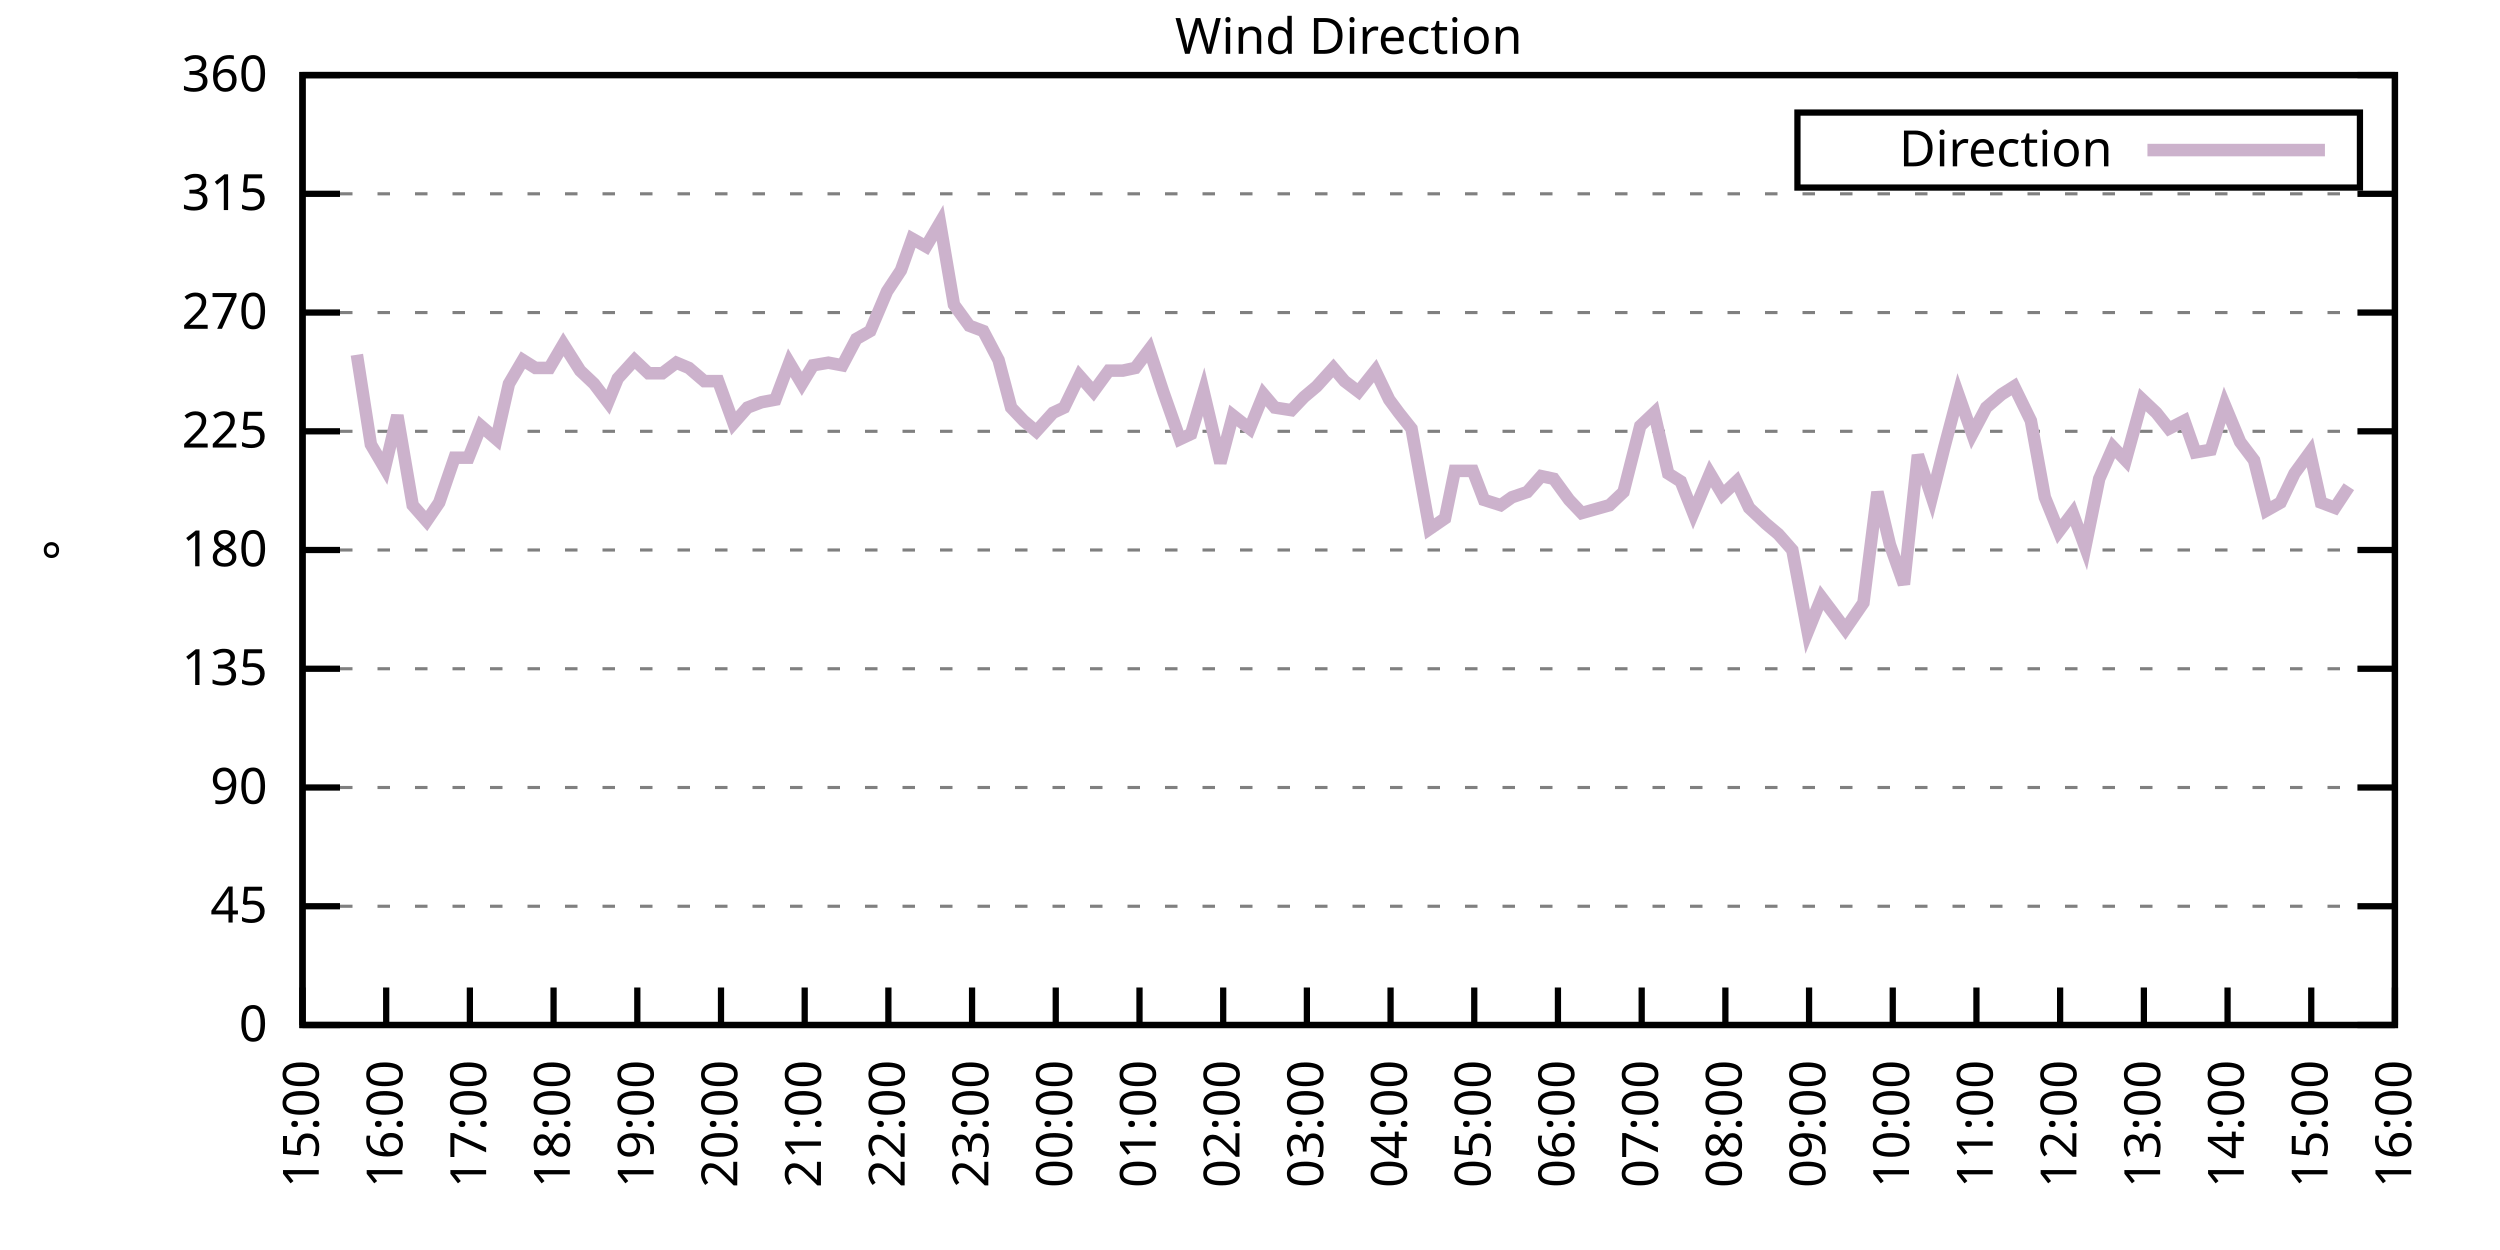
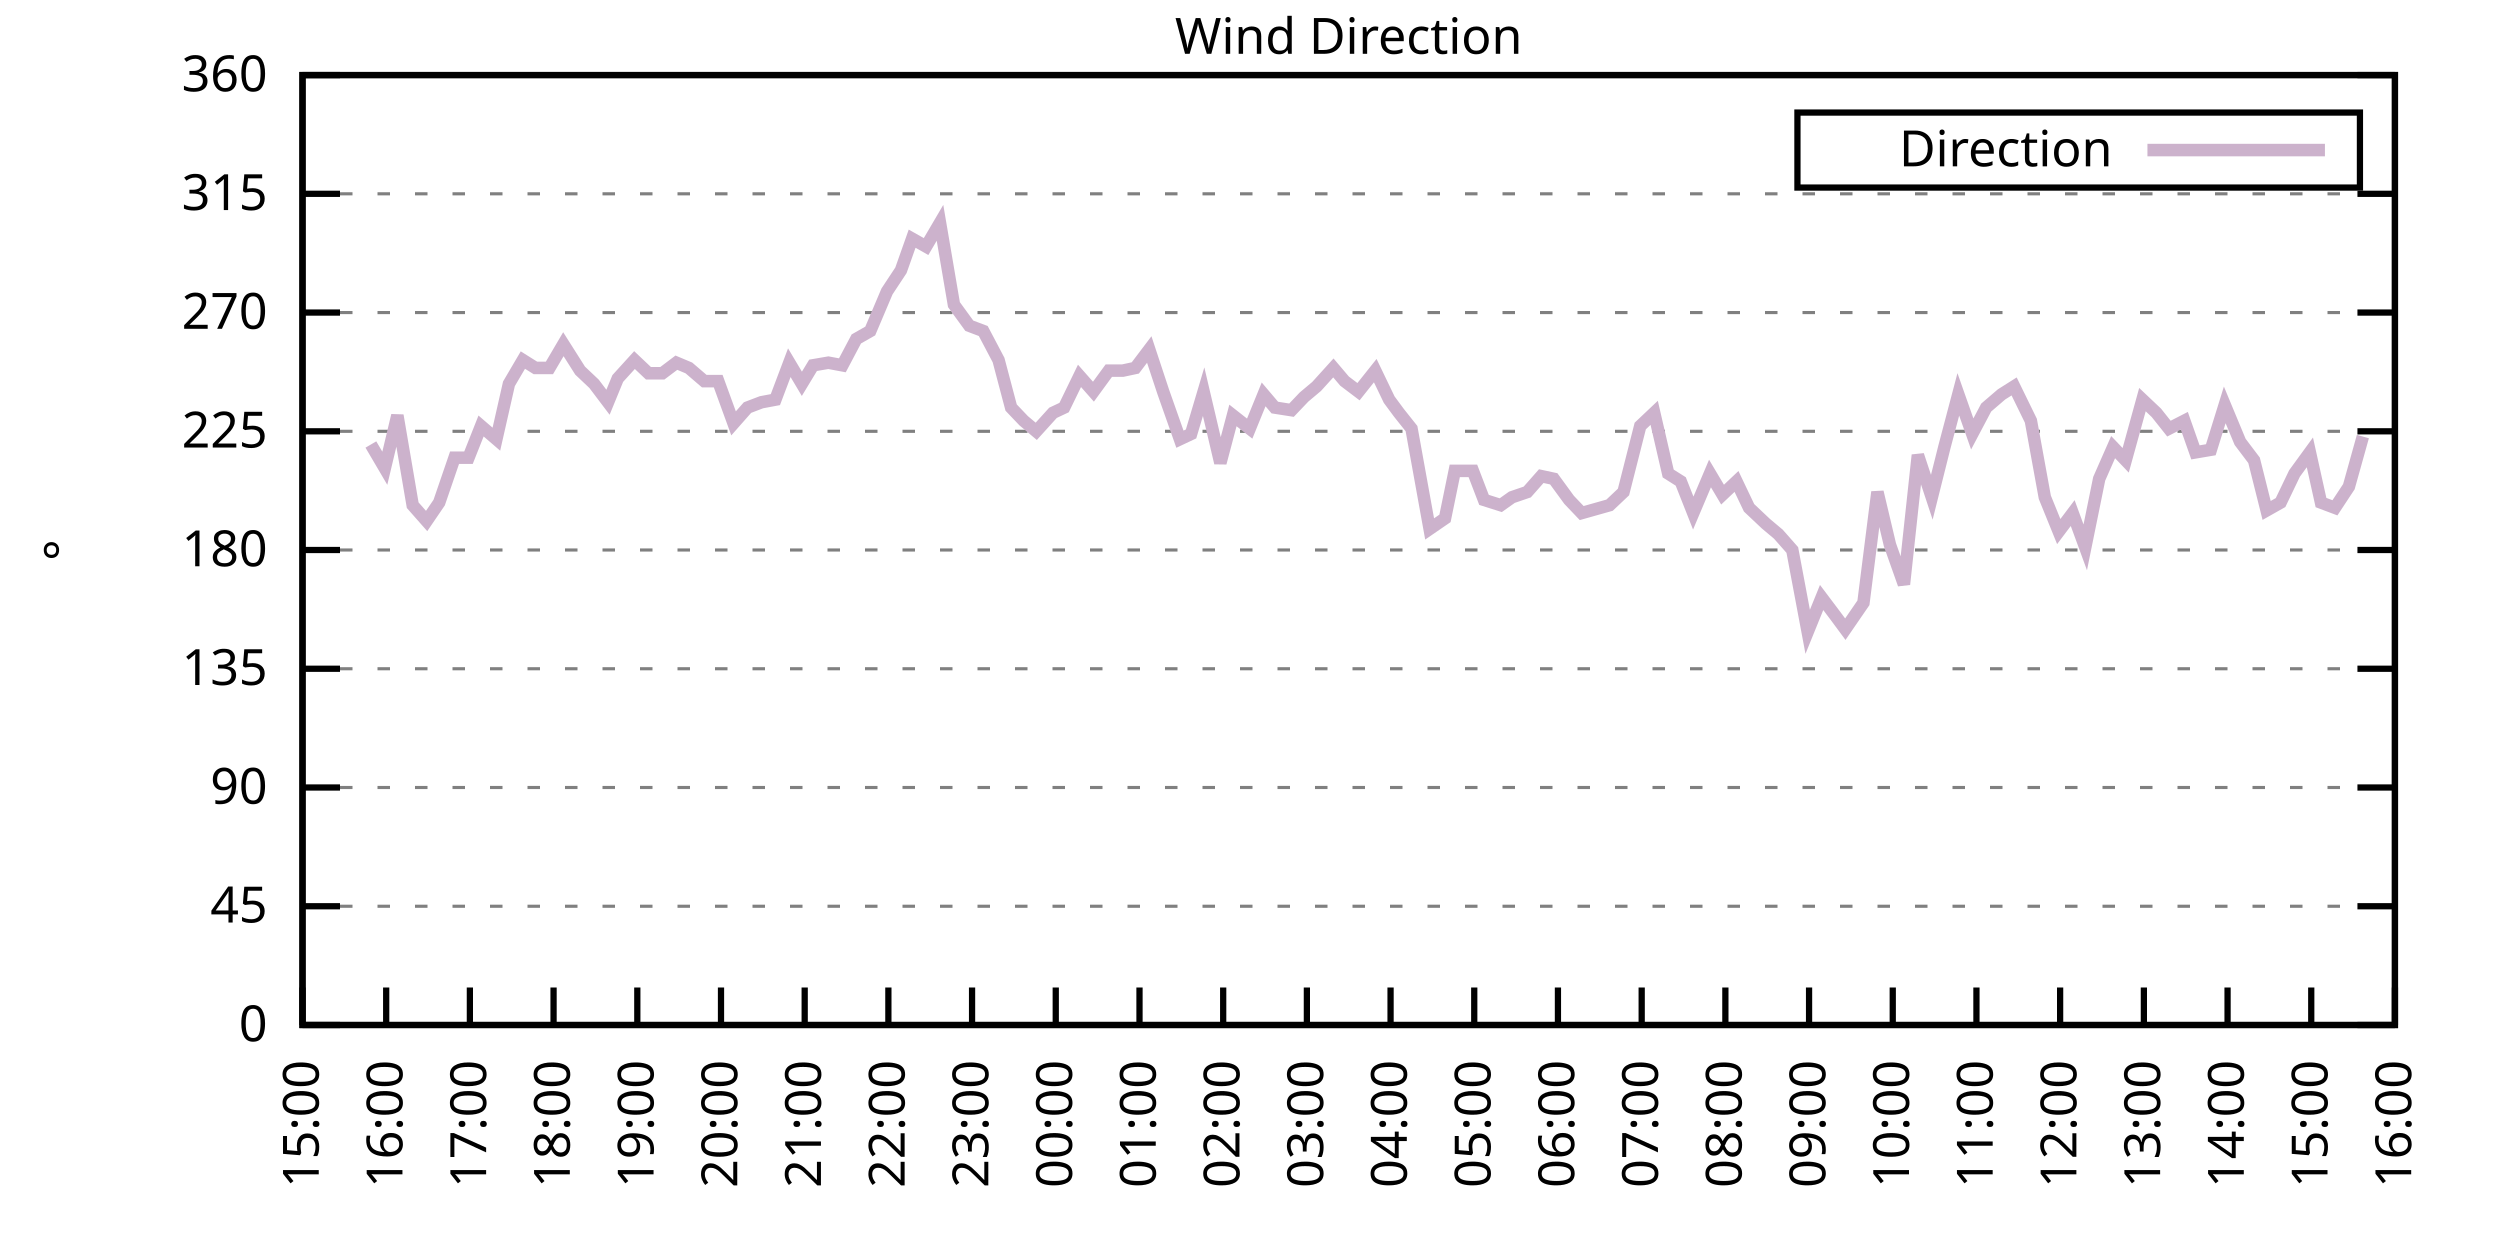
<svg xmlns="http://www.w3.org/2000/svg" xmlns:xlink="http://www.w3.org/1999/xlink" width="400" height="200" viewBox="0 0 400 200">
  <g id="gnuplot_canvas">
    <rect x="0" y="0" width="400" height="200" fill="none" />
    <defs>
      <circle id="gpDot" r="0.5" stroke-width="0.5" stroke="currentColor" />
      <path id="gpPt0" stroke-width="0.333" stroke="currentColor" d="M-1,0 h2 M0,-1 v2" />
      <path id="gpPt1" stroke-width="0.333" stroke="currentColor" d="M-1,-1 L1,1 M1,-1 L-1,1" />
      <path id="gpPt2" stroke-width="0.333" stroke="currentColor" d="M-1,0 L1,0 M0,-1 L0,1 M-1,-1 L1,1 M-1,1 L1,-1" />
      <rect id="gpPt3" stroke-width="0.333" stroke="currentColor" x="-1" y="-1" width="2" height="2" />
      <rect id="gpPt4" stroke-width="0.333" stroke="currentColor" fill="currentColor" x="-1" y="-1" width="2" height="2" />
      <circle id="gpPt5" stroke-width="0.333" stroke="currentColor" cx="0" cy="0" r="1" />
      <use xlink:href="#gpPt5" id="gpPt6" fill="currentColor" stroke="none" />
      <path id="gpPt7" stroke-width="0.333" stroke="currentColor" d="M0,-1.33 L-1.33,0.67 L1.33,0.67 z" />
      <use xlink:href="#gpPt7" id="gpPt8" fill="currentColor" stroke="none" />
      <use xlink:href="#gpPt7" id="gpPt9" stroke="currentColor" transform="rotate(180)" />
      <use xlink:href="#gpPt9" id="gpPt10" fill="currentColor" stroke="none" />
      <use xlink:href="#gpPt3" id="gpPt11" stroke="currentColor" transform="rotate(45)" />
      <use xlink:href="#gpPt11" id="gpPt12" fill="currentColor" stroke="none" />
      <path id="gpPt13" stroke-width="0.333" stroke="currentColor" d="M0,1.330 L1.265,0.411 L0.782,-1.067 L-0.782,-1.076 L-1.265,0.411 z" />
      <use xlink:href="#gpPt13" id="gpPt14" fill="currentColor" stroke="none" />
      <filter id="textbox" filterUnits="objectBoundingBox" x="0" y="0" height="1" width="1">
        <feFlood flood-color="white" flood-opacity="1" result="bgnd" />
        <feComposite in="SourceGraphic" in2="bgnd" operator="atop" />
      </filter>
      <filter id="greybox" filterUnits="objectBoundingBox" x="0" y="0" height="1" width="1">
        <feFlood flood-color="lightgrey" flood-opacity="1" result="grey" />
        <feComposite in="SourceGraphic" in2="grey" operator="atop" />
      </filter>
    </defs>
    <g fill="none" color="white" stroke="currentColor" stroke-width="1.00" stroke-linecap="butt" stroke-linejoin="miter">
</g>
    <g fill="none" color="black" stroke="currentColor" stroke-width="1.00" stroke-linecap="butt" stroke-linejoin="miter">
      <g stroke="none" shape-rendering="crispEdges">
        <polygon fill="rgb(255, 255, 255)" points="48.40,164.00 383.18,164.00 383.18,12.02 48.40,12.02 " />
      </g>
    </g>
    <g fill="none" color="black" stroke="currentColor" stroke-width="1.00" stroke-linecap="butt" stroke-linejoin="miter">
</g>
    <g fill="none" color="black" stroke="black" stroke-width="0.50" stroke-linecap="butt" stroke-linejoin="miter">
</g>
    <g fill="none" color="gray" stroke="currentColor" stroke-width="0.50" stroke-linecap="butt" stroke-linejoin="miter">
      <path stroke="gray" stroke-dasharray="2,4" class="gridline" d="M48.40,164.00 L383.19,164.00  " />
    </g>
    <g fill="none" color="gray" stroke="gray" stroke-width="1.00" stroke-linecap="butt" stroke-linejoin="miter">
</g>
    <g fill="none" color="black" stroke="currentColor" stroke-width="1.00" stroke-linecap="butt" stroke-linejoin="miter">
      <path stroke="black" d="M48.40,164.00 L54.40,164.00 M383.19,164.00 L377.19,164.00  " />
      <g transform="translate(42.80,166.60)" stroke="none" fill="black" font-family="Sans" font-size="8.00" text-anchor="end">
        <text>
          <tspan font-family="Sans"> 0</tspan>
        </text>
      </g>
    </g>
    <g fill="none" color="black" stroke="currentColor" stroke-width="1.00" stroke-linecap="butt" stroke-linejoin="miter">
</g>
    <g fill="none" color="black" stroke="black" stroke-width="0.50" stroke-linecap="butt" stroke-linejoin="miter">
</g>
    <g fill="none" color="gray" stroke="currentColor" stroke-width="0.50" stroke-linecap="butt" stroke-linejoin="miter">
      <path stroke="gray" stroke-dasharray="2,4" class="gridline" d="M48.40,145.00 L383.19,145.00  " />
    </g>
    <g fill="none" color="gray" stroke="gray" stroke-width="1.00" stroke-linecap="butt" stroke-linejoin="miter">
</g>
    <g fill="none" color="black" stroke="currentColor" stroke-width="1.00" stroke-linecap="butt" stroke-linejoin="miter">
      <path stroke="black" d="M48.40,145.00 L54.40,145.00 M383.19,145.00 L377.19,145.00  " />
      <g transform="translate(42.80,147.60)" stroke="none" fill="black" font-family="Sans" font-size="8.00" text-anchor="end">
        <text>
          <tspan font-family="Sans"> 45</tspan>
        </text>
      </g>
    </g>
    <g fill="none" color="black" stroke="currentColor" stroke-width="1.00" stroke-linecap="butt" stroke-linejoin="miter">
</g>
    <g fill="none" color="black" stroke="black" stroke-width="0.50" stroke-linecap="butt" stroke-linejoin="miter">
</g>
    <g fill="none" color="gray" stroke="currentColor" stroke-width="0.50" stroke-linecap="butt" stroke-linejoin="miter">
      <path stroke="gray" stroke-dasharray="2,4" class="gridline" d="M48.40,126.00 L383.19,126.00  " />
    </g>
    <g fill="none" color="gray" stroke="gray" stroke-width="1.00" stroke-linecap="butt" stroke-linejoin="miter">
</g>
    <g fill="none" color="black" stroke="currentColor" stroke-width="1.00" stroke-linecap="butt" stroke-linejoin="miter">
      <path stroke="black" d="M48.40,126.00 L54.40,126.00 M383.19,126.00 L377.19,126.00  " />
      <g transform="translate(42.80,128.60)" stroke="none" fill="black" font-family="Sans" font-size="8.00" text-anchor="end">
        <text>
          <tspan font-family="Sans"> 90</tspan>
        </text>
      </g>
    </g>
    <g fill="none" color="black" stroke="currentColor" stroke-width="1.00" stroke-linecap="butt" stroke-linejoin="miter">
</g>
    <g fill="none" color="black" stroke="black" stroke-width="0.50" stroke-linecap="butt" stroke-linejoin="miter">
</g>
    <g fill="none" color="gray" stroke="currentColor" stroke-width="0.50" stroke-linecap="butt" stroke-linejoin="miter">
      <path stroke="gray" stroke-dasharray="2,4" class="gridline" d="M48.40,107.00 L383.19,107.00  " />
    </g>
    <g fill="none" color="gray" stroke="gray" stroke-width="1.00" stroke-linecap="butt" stroke-linejoin="miter">
</g>
    <g fill="none" color="black" stroke="currentColor" stroke-width="1.00" stroke-linecap="butt" stroke-linejoin="miter">
      <path stroke="black" d="M48.40,107.00 L54.40,107.00 M383.19,107.00 L377.19,107.00  " />
      <g transform="translate(42.80,109.60)" stroke="none" fill="black" font-family="Sans" font-size="8.00" text-anchor="end">
        <text>
          <tspan font-family="Sans"> 135</tspan>
        </text>
      </g>
    </g>
    <g fill="none" color="black" stroke="currentColor" stroke-width="1.00" stroke-linecap="butt" stroke-linejoin="miter">
</g>
    <g fill="none" color="black" stroke="black" stroke-width="0.50" stroke-linecap="butt" stroke-linejoin="miter">
</g>
    <g fill="none" color="gray" stroke="currentColor" stroke-width="0.50" stroke-linecap="butt" stroke-linejoin="miter">
      <path stroke="gray" stroke-dasharray="2,4" class="gridline" d="M48.40,88.00 L383.19,88.00  " />
    </g>
    <g fill="none" color="gray" stroke="gray" stroke-width="1.00" stroke-linecap="butt" stroke-linejoin="miter">
</g>
    <g fill="none" color="black" stroke="currentColor" stroke-width="1.00" stroke-linecap="butt" stroke-linejoin="miter">
      <path stroke="black" d="M48.40,88.00 L54.40,88.00 M383.19,88.00 L377.19,88.00  " />
      <g transform="translate(42.80,90.60)" stroke="none" fill="black" font-family="Sans" font-size="8.00" text-anchor="end">
        <text>
          <tspan font-family="Sans"> 180</tspan>
        </text>
      </g>
    </g>
    <g fill="none" color="black" stroke="currentColor" stroke-width="1.00" stroke-linecap="butt" stroke-linejoin="miter">
</g>
    <g fill="none" color="black" stroke="black" stroke-width="0.50" stroke-linecap="butt" stroke-linejoin="miter">
</g>
    <g fill="none" color="gray" stroke="currentColor" stroke-width="0.50" stroke-linecap="butt" stroke-linejoin="miter">
      <path stroke="gray" stroke-dasharray="2,4" class="gridline" d="M48.40,69.01 L383.19,69.01  " />
    </g>
    <g fill="none" color="gray" stroke="gray" stroke-width="1.00" stroke-linecap="butt" stroke-linejoin="miter">
</g>
    <g fill="none" color="black" stroke="currentColor" stroke-width="1.00" stroke-linecap="butt" stroke-linejoin="miter">
      <path stroke="black" d="M48.40,69.01 L54.40,69.01 M383.19,69.01 L377.19,69.01  " />
      <g transform="translate(42.80,71.61)" stroke="none" fill="black" font-family="Sans" font-size="8.00" text-anchor="end">
        <text>
          <tspan font-family="Sans"> 225</tspan>
        </text>
      </g>
    </g>
    <g fill="none" color="black" stroke="currentColor" stroke-width="1.00" stroke-linecap="butt" stroke-linejoin="miter">
</g>
    <g fill="none" color="black" stroke="black" stroke-width="0.50" stroke-linecap="butt" stroke-linejoin="miter">
</g>
    <g fill="none" color="gray" stroke="currentColor" stroke-width="0.50" stroke-linecap="butt" stroke-linejoin="miter">
      <path stroke="gray" stroke-dasharray="2,4" class="gridline" d="M48.40,50.01 L383.19,50.01  " />
    </g>
    <g fill="none" color="gray" stroke="gray" stroke-width="1.00" stroke-linecap="butt" stroke-linejoin="miter">
</g>
    <g fill="none" color="black" stroke="currentColor" stroke-width="1.00" stroke-linecap="butt" stroke-linejoin="miter">
      <path stroke="black" d="M48.40,50.01 L54.40,50.01 M383.19,50.01 L377.19,50.01  " />
      <g transform="translate(42.80,52.61)" stroke="none" fill="black" font-family="Sans" font-size="8.00" text-anchor="end">
        <text>
          <tspan font-family="Sans"> 270</tspan>
        </text>
      </g>
    </g>
    <g fill="none" color="black" stroke="currentColor" stroke-width="1.00" stroke-linecap="butt" stroke-linejoin="miter">
</g>
    <g fill="none" color="black" stroke="black" stroke-width="0.50" stroke-linecap="butt" stroke-linejoin="miter">
</g>
    <g fill="none" color="gray" stroke="currentColor" stroke-width="0.50" stroke-linecap="butt" stroke-linejoin="miter">
      <path stroke="gray" stroke-dasharray="2,4" class="gridline" d="M48.40,31.01 L383.19,31.01  " />
    </g>
    <g fill="none" color="gray" stroke="gray" stroke-width="1.00" stroke-linecap="butt" stroke-linejoin="miter">
</g>
    <g fill="none" color="black" stroke="currentColor" stroke-width="1.00" stroke-linecap="butt" stroke-linejoin="miter">
      <path stroke="black" d="M48.40,31.01 L54.40,31.01 M383.19,31.01 L377.19,31.01  " />
      <g transform="translate(42.80,33.61)" stroke="none" fill="black" font-family="Sans" font-size="8.00" text-anchor="end">
        <text>
          <tspan font-family="Sans"> 315</tspan>
        </text>
      </g>
    </g>
    <g fill="none" color="black" stroke="currentColor" stroke-width="1.00" stroke-linecap="butt" stroke-linejoin="miter">
</g>
    <g fill="none" color="black" stroke="black" stroke-width="0.50" stroke-linecap="butt" stroke-linejoin="miter">
</g>
    <g fill="none" color="gray" stroke="currentColor" stroke-width="0.50" stroke-linecap="butt" stroke-linejoin="miter">
      <path stroke="gray" stroke-dasharray="2,4" class="gridline" d="M48.40,12.01 L383.19,12.01  " />
    </g>
    <g fill="none" color="gray" stroke="gray" stroke-width="1.00" stroke-linecap="butt" stroke-linejoin="miter">
</g>
    <g fill="none" color="black" stroke="currentColor" stroke-width="1.00" stroke-linecap="butt" stroke-linejoin="miter">
      <path stroke="black" d="M48.40,12.01 L54.40,12.01 M383.19,12.01 L377.19,12.01  " />
      <g transform="translate(42.80,14.61)" stroke="none" fill="black" font-family="Sans" font-size="8.00" text-anchor="end">
        <text>
          <tspan font-family="Sans"> 360</tspan>
        </text>
      </g>
    </g>
    <g fill="none" color="black" stroke="currentColor" stroke-width="1.00" stroke-linecap="butt" stroke-linejoin="miter">
      <path stroke="black" d="M48.40,164.00 L48.40,158.00  " />
      <g transform="translate(51.00,169.60) rotate(270.00)" stroke="none" fill="black" font-family="Sans" font-size="8.00" text-anchor="end">
        <text>
          <tspan font-family="Sans">15:00</tspan>
        </text>
      </g>
    </g>
    <g fill="none" color="black" stroke="currentColor" stroke-width="1.00" stroke-linecap="butt" stroke-linejoin="miter">
      <path stroke="black" d="M61.79,164.00 L61.79,158.00  " />
      <g transform="translate(64.39,169.60) rotate(270.00)" stroke="none" fill="black" font-family="Sans" font-size="8.00" text-anchor="end">
        <text>
          <tspan font-family="Sans">16:00</tspan>
        </text>
      </g>
    </g>
    <g fill="none" color="black" stroke="currentColor" stroke-width="1.00" stroke-linecap="butt" stroke-linejoin="miter">
      <path stroke="black" d="M75.18,164.00 L75.18,158.00  " />
      <g transform="translate(77.78,169.60) rotate(270.00)" stroke="none" fill="black" font-family="Sans" font-size="8.00" text-anchor="end">
        <text>
          <tspan font-family="Sans">17:00</tspan>
        </text>
      </g>
    </g>
    <g fill="none" color="black" stroke="currentColor" stroke-width="1.00" stroke-linecap="butt" stroke-linejoin="miter">
      <path stroke="black" d="M88.57,164.00 L88.57,158.00  " />
      <g transform="translate(91.17,169.60) rotate(270.00)" stroke="none" fill="black" font-family="Sans" font-size="8.00" text-anchor="end">
        <text>
          <tspan font-family="Sans">18:00</tspan>
        </text>
      </g>
    </g>
    <g fill="none" color="black" stroke="currentColor" stroke-width="1.00" stroke-linecap="butt" stroke-linejoin="miter">
      <path stroke="black" d="M101.97,164.00 L101.97,158.00  " />
      <g transform="translate(104.57,169.60) rotate(270.00)" stroke="none" fill="black" font-family="Sans" font-size="8.00" text-anchor="end">
        <text>
          <tspan font-family="Sans">19:00</tspan>
        </text>
      </g>
    </g>
    <g fill="none" color="black" stroke="currentColor" stroke-width="1.00" stroke-linecap="butt" stroke-linejoin="miter">
      <path stroke="black" d="M115.36,164.00 L115.36,158.00  " />
      <g transform="translate(117.96,169.60) rotate(270.00)" stroke="none" fill="black" font-family="Sans" font-size="8.00" text-anchor="end">
        <text>
          <tspan font-family="Sans">20:00</tspan>
        </text>
      </g>
    </g>
    <g fill="none" color="black" stroke="currentColor" stroke-width="1.00" stroke-linecap="butt" stroke-linejoin="miter">
      <path stroke="black" d="M128.75,164.00 L128.75,158.00  " />
      <g transform="translate(131.35,169.60) rotate(270.00)" stroke="none" fill="black" font-family="Sans" font-size="8.00" text-anchor="end">
        <text>
          <tspan font-family="Sans">21:00</tspan>
        </text>
      </g>
    </g>
    <g fill="none" color="black" stroke="currentColor" stroke-width="1.00" stroke-linecap="butt" stroke-linejoin="miter">
      <path stroke="black" d="M142.14,164.00 L142.14,158.00  " />
      <g transform="translate(144.74,169.60) rotate(270.00)" stroke="none" fill="black" font-family="Sans" font-size="8.00" text-anchor="end">
        <text>
          <tspan font-family="Sans">22:00</tspan>
        </text>
      </g>
    </g>
    <g fill="none" color="black" stroke="currentColor" stroke-width="1.00" stroke-linecap="butt" stroke-linejoin="miter">
      <path stroke="black" d="M155.53,164.00 L155.53,158.00  " />
      <g transform="translate(158.13,169.60) rotate(270.00)" stroke="none" fill="black" font-family="Sans" font-size="8.00" text-anchor="end">
        <text>
          <tspan font-family="Sans">23:00</tspan>
        </text>
      </g>
    </g>
    <g fill="none" color="black" stroke="currentColor" stroke-width="1.00" stroke-linecap="butt" stroke-linejoin="miter">
      <path stroke="black" d="M168.92,164.00 L168.92,158.00  " />
      <g transform="translate(171.52,169.60) rotate(270.00)" stroke="none" fill="black" font-family="Sans" font-size="8.00" text-anchor="end">
        <text>
          <tspan font-family="Sans">00:00</tspan>
        </text>
      </g>
    </g>
    <g fill="none" color="black" stroke="currentColor" stroke-width="1.00" stroke-linecap="butt" stroke-linejoin="miter">
      <path stroke="black" d="M182.32,164.00 L182.32,158.00  " />
      <g transform="translate(184.92,169.60) rotate(270.00)" stroke="none" fill="black" font-family="Sans" font-size="8.00" text-anchor="end">
        <text>
          <tspan font-family="Sans">01:00</tspan>
        </text>
      </g>
    </g>
    <g fill="none" color="black" stroke="currentColor" stroke-width="1.00" stroke-linecap="butt" stroke-linejoin="miter">
      <path stroke="black" d="M195.71,164.00 L195.71,158.00  " />
      <g transform="translate(198.31,169.60) rotate(270.00)" stroke="none" fill="black" font-family="Sans" font-size="8.00" text-anchor="end">
        <text>
          <tspan font-family="Sans">02:00</tspan>
        </text>
      </g>
    </g>
    <g fill="none" color="black" stroke="currentColor" stroke-width="1.00" stroke-linecap="butt" stroke-linejoin="miter">
      <path stroke="black" d="M209.10,164.00 L209.10,158.00  " />
      <g transform="translate(211.70,169.60) rotate(270.00)" stroke="none" fill="black" font-family="Sans" font-size="8.00" text-anchor="end">
        <text>
          <tspan font-family="Sans">03:00</tspan>
        </text>
      </g>
    </g>
    <g fill="none" color="black" stroke="currentColor" stroke-width="1.00" stroke-linecap="butt" stroke-linejoin="miter">
      <path stroke="black" d="M222.49,164.00 L222.49,158.00  " />
      <g transform="translate(225.09,169.60) rotate(270.00)" stroke="none" fill="black" font-family="Sans" font-size="8.00" text-anchor="end">
        <text>
          <tspan font-family="Sans">04:00</tspan>
        </text>
      </g>
    </g>
    <g fill="none" color="black" stroke="currentColor" stroke-width="1.00" stroke-linecap="butt" stroke-linejoin="miter">
      <path stroke="black" d="M235.88,164.00 L235.88,158.00  " />
      <g transform="translate(238.48,169.60) rotate(270.00)" stroke="none" fill="black" font-family="Sans" font-size="8.00" text-anchor="end">
        <text>
          <tspan font-family="Sans">05:00</tspan>
        </text>
      </g>
    </g>
    <g fill="none" color="black" stroke="currentColor" stroke-width="1.00" stroke-linecap="butt" stroke-linejoin="miter">
      <path stroke="black" d="M249.27,164.00 L249.27,158.00  " />
      <g transform="translate(251.87,169.60) rotate(270.00)" stroke="none" fill="black" font-family="Sans" font-size="8.00" text-anchor="end">
        <text>
          <tspan font-family="Sans">06:00</tspan>
        </text>
      </g>
    </g>
    <g fill="none" color="black" stroke="currentColor" stroke-width="1.00" stroke-linecap="butt" stroke-linejoin="miter">
      <path stroke="black" d="M262.67,164.00 L262.67,158.00  " />
      <g transform="translate(265.27,169.60) rotate(270.00)" stroke="none" fill="black" font-family="Sans" font-size="8.00" text-anchor="end">
        <text>
          <tspan font-family="Sans">07:00</tspan>
        </text>
      </g>
    </g>
    <g fill="none" color="black" stroke="currentColor" stroke-width="1.00" stroke-linecap="butt" stroke-linejoin="miter">
      <path stroke="black" d="M276.06,164.00 L276.06,158.00  " />
      <g transform="translate(278.66,169.60) rotate(270.00)" stroke="none" fill="black" font-family="Sans" font-size="8.00" text-anchor="end">
        <text>
          <tspan font-family="Sans">08:00</tspan>
        </text>
      </g>
    </g>
    <g fill="none" color="black" stroke="currentColor" stroke-width="1.00" stroke-linecap="butt" stroke-linejoin="miter">
      <path stroke="black" d="M289.45,164.00 L289.45,158.00  " />
      <g transform="translate(292.05,169.60) rotate(270.00)" stroke="none" fill="black" font-family="Sans" font-size="8.00" text-anchor="end">
        <text>
          <tspan font-family="Sans">09:00</tspan>
        </text>
      </g>
    </g>
    <g fill="none" color="black" stroke="currentColor" stroke-width="1.00" stroke-linecap="butt" stroke-linejoin="miter">
      <path stroke="black" d="M302.84,164.00 L302.84,158.00  " />
      <g transform="translate(305.44,169.60) rotate(270.00)" stroke="none" fill="black" font-family="Sans" font-size="8.00" text-anchor="end">
        <text>
          <tspan font-family="Sans">10:00</tspan>
        </text>
      </g>
    </g>
    <g fill="none" color="black" stroke="currentColor" stroke-width="1.00" stroke-linecap="butt" stroke-linejoin="miter">
      <path stroke="black" d="M316.23,164.00 L316.23,158.00  " />
      <g transform="translate(318.83,169.60) rotate(270.00)" stroke="none" fill="black" font-family="Sans" font-size="8.00" text-anchor="end">
        <text>
          <tspan font-family="Sans">11:00</tspan>
        </text>
      </g>
    </g>
    <g fill="none" color="black" stroke="currentColor" stroke-width="1.00" stroke-linecap="butt" stroke-linejoin="miter">
      <path stroke="black" d="M329.62,164.00 L329.62,158.00  " />
      <g transform="translate(332.22,169.60) rotate(270.00)" stroke="none" fill="black" font-family="Sans" font-size="8.00" text-anchor="end">
        <text>
          <tspan font-family="Sans">12:00</tspan>
        </text>
      </g>
    </g>
    <g fill="none" color="black" stroke="currentColor" stroke-width="1.00" stroke-linecap="butt" stroke-linejoin="miter">
      <path stroke="black" d="M343.02,164.00 L343.02,158.00  " />
      <g transform="translate(345.62,169.60) rotate(270.00)" stroke="none" fill="black" font-family="Sans" font-size="8.00" text-anchor="end">
        <text>
          <tspan font-family="Sans">13:00</tspan>
        </text>
      </g>
    </g>
    <g fill="none" color="black" stroke="currentColor" stroke-width="1.00" stroke-linecap="butt" stroke-linejoin="miter">
      <path stroke="black" d="M356.41,164.00 L356.41,158.00  " />
      <g transform="translate(359.01,169.60) rotate(270.00)" stroke="none" fill="black" font-family="Sans" font-size="8.00" text-anchor="end">
        <text>
          <tspan font-family="Sans">14:00</tspan>
        </text>
      </g>
    </g>
    <g fill="none" color="black" stroke="currentColor" stroke-width="1.00" stroke-linecap="butt" stroke-linejoin="miter">
      <path stroke="black" d="M369.80,164.00 L369.80,158.00  " />
      <g transform="translate(372.40,169.60) rotate(270.00)" stroke="none" fill="black" font-family="Sans" font-size="8.00" text-anchor="end">
        <text>
          <tspan font-family="Sans">15:00</tspan>
        </text>
      </g>
    </g>
    <g fill="none" color="black" stroke="currentColor" stroke-width="1.00" stroke-linecap="butt" stroke-linejoin="miter">
      <path stroke="black" d="M383.19,164.00 L383.19,158.00  " />
      <g transform="translate(385.79,169.60) rotate(270.00)" stroke="none" fill="black" font-family="Sans" font-size="8.00" text-anchor="end">
        <text>
          <tspan font-family="Sans">16:00</tspan>
        </text>
      </g>
    </g>
    <g fill="none" color="black" stroke="currentColor" stroke-width="1.00" stroke-linecap="butt" stroke-linejoin="miter">
</g>
    <g fill="none" color="black" stroke="currentColor" stroke-width="1.00" stroke-linecap="butt" stroke-linejoin="miter">
      <path stroke="black" d="M48.40,12.01 L48.40,164.00 L383.19,164.00 L383.19,12.01 L48.40,12.01 Z  " />
    </g>
    <g fill="none" color="black" stroke="currentColor" stroke-width="1.00" stroke-linecap="butt" stroke-linejoin="miter">
</g>
    <g fill="none" color="black" stroke="currentColor" stroke-width="1.00" stroke-linecap="butt" stroke-linejoin="miter">
      <path stroke="black" d="M287.59,30.01 L287.59,18.01 L377.59,18.01 L377.59,30.01 L287.59,30.01 Z  " />
    </g>
    <g id="Wind_direction_plot_1">
      <g fill="none" color="white" stroke="black" stroke-width="2.00" stroke-linecap="butt" stroke-linejoin="miter">
</g>
      <g fill="none" color="black" stroke="currentColor" stroke-width="2.00" stroke-linecap="butt" stroke-linejoin="miter">
        <g transform="translate(337.99,26.61)" stroke="none" fill="black" font-family="Sans" font-size="8.00" text-anchor="end">
          <text>
            <tspan font-family="Sans">Direction</tspan>
          </text>
        </g>
      </g>
      <g fill="none" color="black" stroke="currentColor" stroke-width="2.00" stroke-linecap="butt" stroke-linejoin="miter">
-         <path stroke="rgb(204, 178, 204)" d="M343.59,24.01 L371.99,24.01 M57.10,56.76 L59.34,71.12 L61.57,74.92 L63.58,66.47 L66.03,80.83 L68.26,83.36   L70.27,80.41 L72.73,73.23 L74.96,73.23 L76.97,68.16 L79.42,70.27 L81.43,61.41 L83.66,57.61 L85.67,58.87   L87.91,58.87 L90.14,55.07 L92.82,59.30 L95.05,61.41 L97.28,64.36 L98.84,60.56 L101.52,57.61 L103.75,59.72   L105.98,59.72 L108.22,58.03 L110.22,58.87 L112.68,60.98 L114.91,60.98 L117.37,67.74 L119.60,65.21 L121.83,64.36   L124.06,63.94 L126.29,58.03 L128.30,61.41 L130.09,58.45 L132.54,58.03 L134.78,58.45 L137.01,54.23 L139.24,52.96   L141.92,46.63 L144.15,43.25 L145.94,38.19 L148.17,39.45 L150.40,35.65 L152.63,48.74 L155.09,52.12 L157.32,52.96   L159.77,57.61 L161.78,65.21 L163.79,67.32 L165.80,69.01 L168.48,66.05 L170.26,65.21 L172.72,60.14 L174.95,62.67   L177.41,59.30 L179.64,59.30 L181.65,58.87 L183.88,55.92 L186.11,62.67 L188.79,70.27 L190.57,69.43 L192.58,62.67   L195.26,74.07 L197.27,66.47 L199.95,68.58 L202.18,63.10 L203.97,65.21 L206.64,65.63 L208.65,63.52 L210.66,61.83   L213.34,58.87 L215.13,60.98 L217.36,62.67 L220.04,59.30 L222.27,63.94 L223.83,66.05 L225.84,68.58 L228.74,84.63   L231.20,82.94 L232.76,75.34 L235.66,75.34 L237.44,79.98 L240.12,80.83 L241.91,79.56 L244.36,78.72 L246.60,76.18   L248.60,76.61 L251.06,79.98 L253.07,82.09 L257.53,80.83 L259.76,78.72 L262.44,68.16 L264.67,66.05 L266.91,75.76   L268.92,77.03 L270.92,82.09 L273.60,75.76 L275.61,79.14 L277.84,77.03 L279.85,81.25 L282.53,83.78 L284.54,85.47   L286.77,88.00 L289.23,101.09 L291.46,95.60 L293.69,98.56 L295.25,100.67 L298.15,96.45 L300.39,78.72 L302.39,87.16   L304.63,93.49 L306.86,72.81 L309.09,79.56 L311.10,71.54 L313.33,63.10 L315.56,69.43 L317.79,65.21 L320.25,63.10   L322.26,61.83 L324.94,67.32 L327.17,79.56 L329.40,85.05 L331.63,82.09 L333.64,87.58 L335.87,76.61 L338.10,71.54   L340.11,73.65 L342.79,63.94 L345.02,66.05 L347.03,68.58 L349.49,67.32 L351.27,72.38 L353.73,71.96 L355.96,64.78   L358.42,70.70 L360.65,73.65 L362.66,81.67 L364.89,80.41 L367.12,75.76 L369.58,72.38 L371.36,80.41 L373.59,81.25   L375.82,77.87  " />
+         <path stroke="rgb(204, 178, 204)" d="M343.59,24.01 L371.99,24.01 M59.34,71.12 L61.57,74.92 L63.58,66.47 L66.03,80.83 L68.26,83.36 L70.27,80.41   L72.73,73.23 L74.96,73.23 L76.97,68.16 L79.42,70.27 L81.43,61.41 L83.66,57.61 L85.67,58.87 L87.91,58.87   L90.14,55.07 L92.82,59.30 L95.05,61.41 L97.28,64.36 L98.84,60.56 L101.52,57.61 L103.75,59.72 L105.98,59.72   L108.22,58.03 L110.22,58.87 L112.68,60.98 L114.91,60.98 L117.37,67.74 L119.60,65.21 L121.83,64.36 L124.06,63.94   L126.29,58.03 L128.30,61.41 L130.09,58.45 L132.54,58.03 L134.78,58.45 L137.01,54.23 L139.24,52.96 L141.92,46.63   L144.15,43.25 L145.94,38.19 L148.17,39.45 L150.40,35.65 L152.63,48.74 L155.09,52.12 L157.32,52.96 L159.77,57.61   L161.78,65.21 L163.79,67.32 L165.80,69.01 L168.48,66.05 L170.26,65.21 L172.72,60.14 L174.95,62.67 L177.41,59.30   L179.64,59.30 L181.65,58.87 L183.88,55.92 L186.11,62.67 L188.79,70.27 L190.57,69.43 L192.58,62.67 L195.26,74.07   L197.27,66.47 L199.95,68.58 L202.18,63.10 L203.97,65.21 L206.64,65.63 L208.65,63.52 L210.66,61.83 L213.34,58.87   L215.13,60.98 L217.36,62.67 L220.04,59.30 L222.27,63.94 L223.83,66.05 L225.84,68.58 L228.74,84.63 L231.20,82.94   L232.76,75.34 L235.66,75.34 L237.44,79.98 L240.12,80.83 L241.91,79.56 L244.36,78.72 L246.60,76.18 L248.60,76.61   L251.06,79.98 L253.07,82.09 L257.53,80.83 L259.76,78.72 L262.44,68.16 L264.67,66.05 L266.91,75.76 L268.92,77.03   L270.92,82.09 L273.60,75.76 L275.61,79.14 L277.84,77.03 L279.85,81.25 L282.53,83.78 L284.54,85.47 L286.77,88.00   L289.23,101.09 L291.46,95.60 L293.69,98.56 L295.25,100.67 L298.15,96.45 L300.39,78.72 L302.39,87.16 L304.63,93.49   L306.86,72.81 L309.09,79.56 L311.10,71.54 L313.33,63.10 L315.56,69.43 L317.79,65.21 L320.25,63.10 L322.26,61.83   L324.94,67.32 L327.17,79.56 L329.40,85.05 L331.63,82.09 L333.64,87.58 L335.87,76.61 L338.10,71.54 L340.11,73.65   L342.79,63.94 L345.02,66.05 L347.03,68.58 L349.49,67.32 L351.27,72.38 L353.73,71.96 L355.96,64.78 L358.42,70.70   L360.65,73.65 L362.66,81.67 L364.89,80.41 L367.12,75.76 L369.58,72.38 L371.36,80.41 L373.59,81.25 L375.82,77.87   L378.06,69.85  " />
      </g>
    </g>
    <g fill="none" color="black" stroke="currentColor" stroke-width="2.00" stroke-linecap="butt" stroke-linejoin="miter">
</g>
    <g fill="none" color="black" stroke="black" stroke-width="1.00" stroke-linecap="butt" stroke-linejoin="miter">
</g>
    <g fill="none" color="black" stroke="currentColor" stroke-width="1.00" stroke-linecap="butt" stroke-linejoin="miter">
      <path stroke="black" d="M48.40,12.01 L48.40,164.00 L383.19,164.00 L383.19,12.01 L48.40,12.01 Z  " />
      <g transform="translate(12.80,88.01) rotate(270.00)" stroke="none" fill="black" font-family="Sans" font-size="8.00" text-anchor="middle">
        <text>
          <tspan font-family="Sans">°</tspan>
        </text>
      </g>
    </g>
    <g fill="none" color="black" stroke="currentColor" stroke-width="1.00" stroke-linecap="butt" stroke-linejoin="miter">
</g>
    <g fill="none" color="black" stroke="currentColor" stroke-width="1.00" stroke-linecap="butt" stroke-linejoin="miter">
      <g transform="translate(215.79,8.61)" stroke="none" fill="black" font-family="Sans" font-size="8.00" text-anchor="middle">
        <text>
          <tspan font-family="Sans">Wind Direction</tspan>
        </text>
      </g>
    </g>
    <g fill="none" color="black" stroke="currentColor" stroke-width="1.00" stroke-linecap="butt" stroke-linejoin="miter">
</g>
  </g>
</svg>
